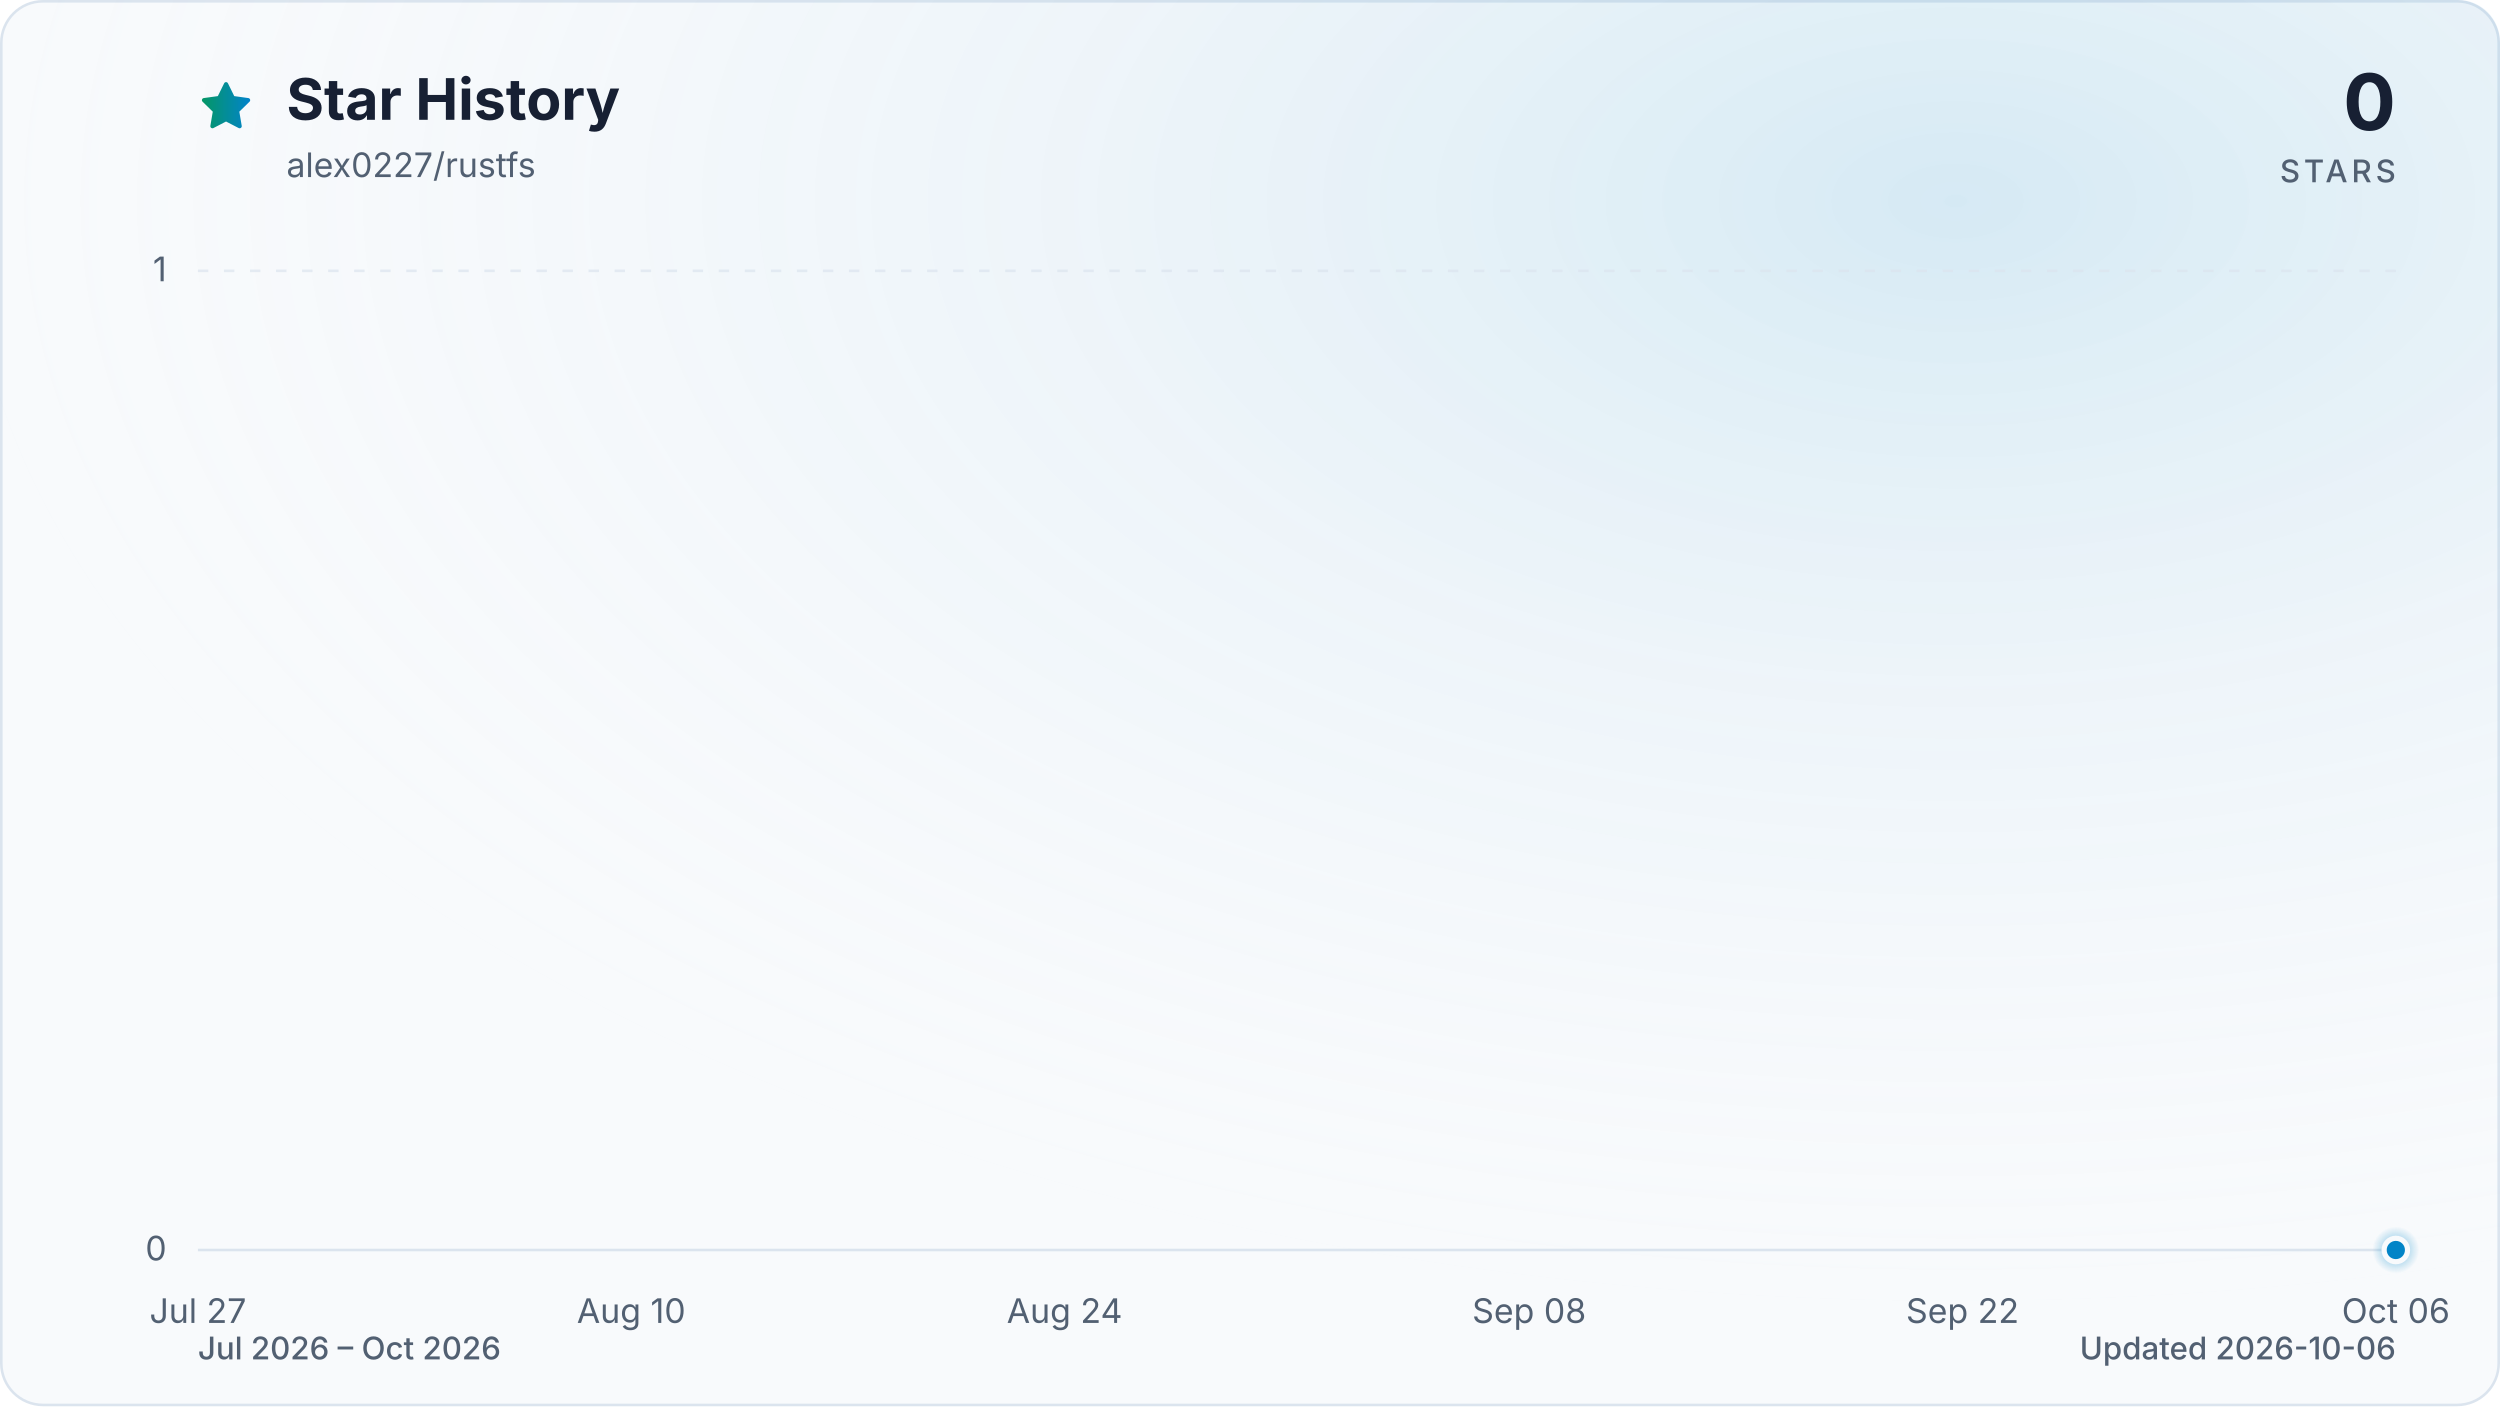
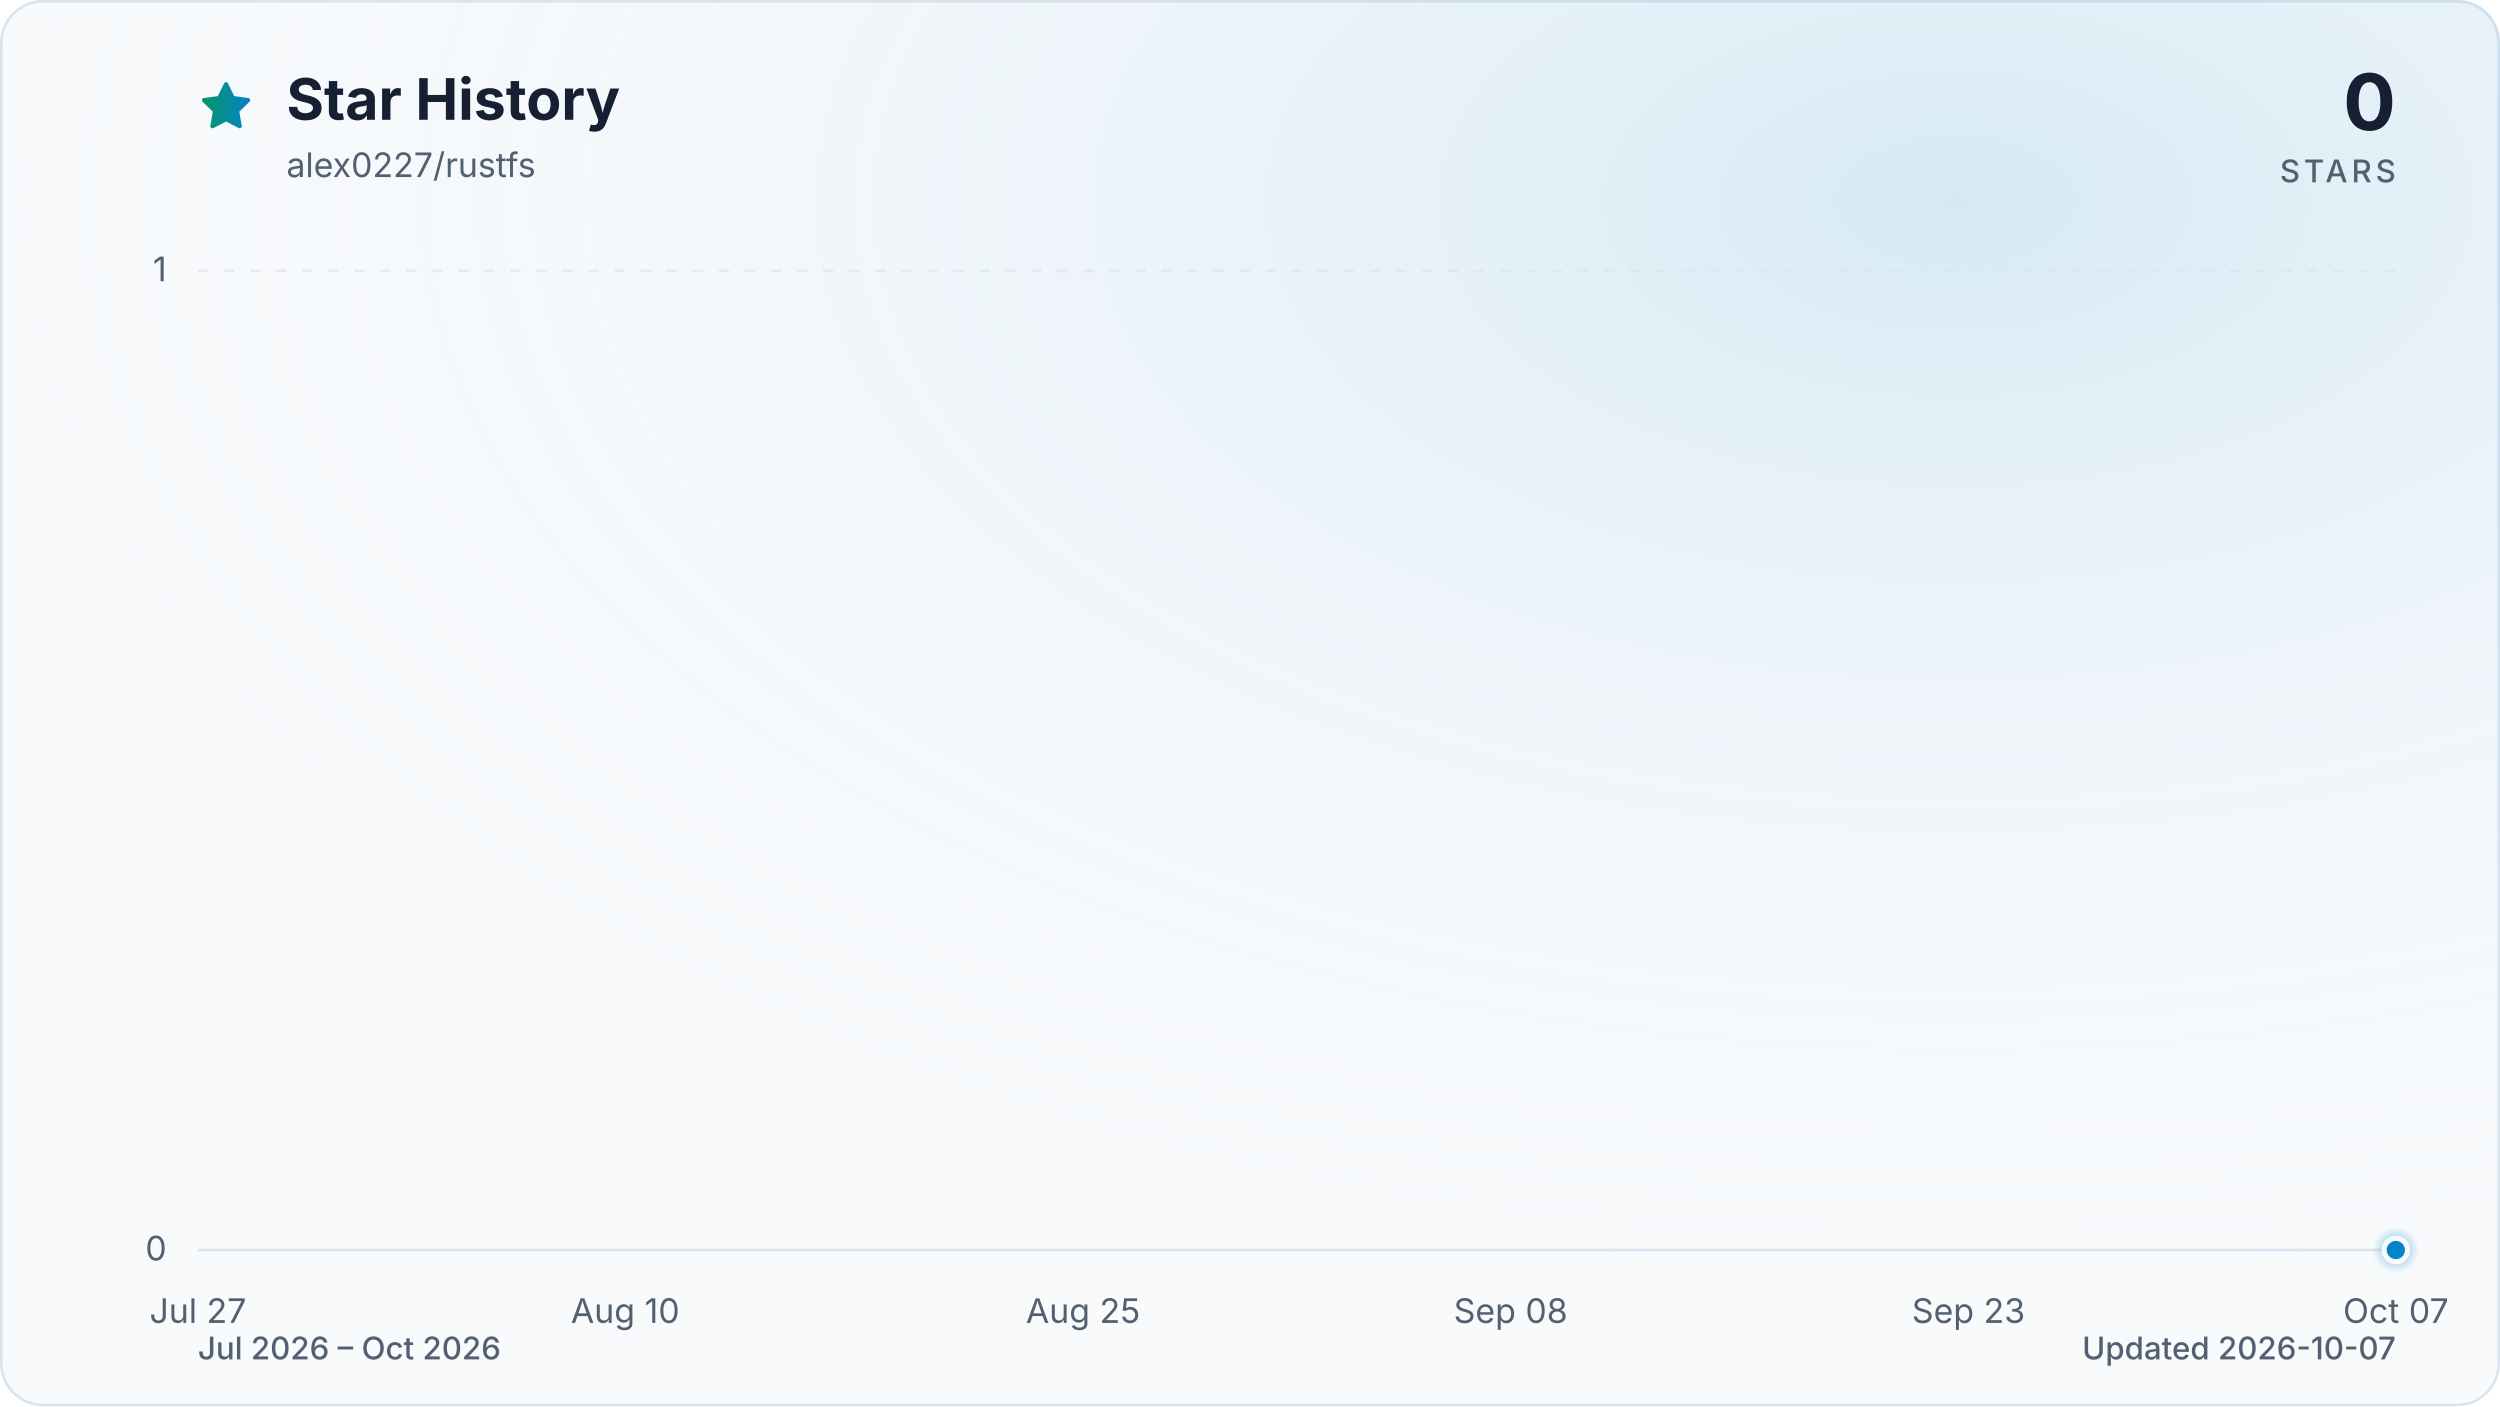
<svg xmlns="http://www.w3.org/2000/svg" viewBox="0 0 960 540" role="img" aria-labelledby="title description" data-style="gradient" data-variant="glow" data-animated="true">
  <defs>
    <linearGradient id="trend" x1="0" y1="0" x2="1" y2="0">
      <stop offset="0%" stop-color="#059669" />
      <stop offset="100%" stop-color="#0284c7" />
    </linearGradient>
    <linearGradient id="area" x1="0" y1="0" x2="0" y2="1">
      <stop offset="0%" stop-color="#059669" stop-opacity="0.30" />
      <stop offset="55%" stop-color="#0284c7" stop-opacity="0.10" />
      <stop offset="100%" stop-color="#0284c7" stop-opacity="0.01" />
    </linearGradient>
    <radialGradient id="marker-halo" cx="50%" cy="50%" r="50%">
      <stop offset="0%" stop-color="#0284c7" stop-opacity="0.55" />
      <stop offset="100%" stop-color="#0284c7" stop-opacity="0" />
    </radialGradient>
    <radialGradient id="surface-glow" cx="78%" cy="14%" r="80%">
      <stop offset="0%" stop-color="#0284c7" stop-opacity="0.14" />
      <stop offset="100%" stop-color="#f8fafc" stop-opacity="0" />
    </radialGradient>
    <filter id="trend-glow" x="-20%" y="-20%" width="140%" height="140%">
      <feGaussianBlur stdDeviation="7" />
    </filter>
  </defs>
  <style>
.trend-enter{transform-box:fill-box;transform-origin:center;animation:trend-enter 520ms cubic-bezier(0.16,1,0.3,1)}
.marker-enter{transform-box:fill-box;transform-origin:center;animation:marker-enter 320ms cubic-bezier(0.16,1,0.3,1) 200ms both}
.marker-pulse{transform-box:fill-box;transform-origin:center;animation:marker-pulse 2.6s ease-out infinite}
@keyframes trend-enter{from{opacity:.35;transform:translateY(10px)}to{opacity:1;transform:translateY(0)}}
@keyframes marker-enter{from{opacity:0;transform:scale(.4)}to{opacity:1;transform:scale(1)}}
@keyframes marker-pulse{0%{opacity:.5;transform:scale(.7)}70%,100%{opacity:0;transform:scale(2.1)}}
@media (prefers-reduced-motion:reduce){.trend-enter,.marker-enter,.marker-pulse{animation:none!important}}
@media (prefers-reduced-motion:reduce){.marker-pulse{opacity:0}}
</style>
  <rect x="0.5" y="0.5" width="959" height="539" fill="#f8fafc" stroke="#dbe4ee" stroke-width="1" rx="16" />
  <rect width="960" height="540" fill="url(#surface-glow)" rx="16" />
  <path d="M12 2.6l2.9 5.9 6.5.9-4.7 4.6 1.1 6.5-5.8-3-5.8 3 1.1-6.5-4.7-4.6 6.5-.9L12 2.6Z" transform="translate(76 30) scale(.9)" fill="url(#trend)" stroke="url(#trend)" stroke-width="1.8" stroke-linejoin="round" aria-hidden="true" />
  <text x="110" y="46" fill="#172033" font-family="ui-sans-serif, system-ui, -apple-system, BlinkMacSystemFont, 'Segoe UI', sans-serif" font-size="22" font-weight="700">Star History</text>
  <text x="110" y="68" fill="#526072" font-family="ui-sans-serif, system-ui, -apple-system, BlinkMacSystemFont, 'Segoe UI', sans-serif" font-size="13">alex0227/rustfs</text>
  <text x="920" y="50" fill="#172033" font-family="ui-sans-serif, system-ui, -apple-system, BlinkMacSystemFont, 'Segoe UI', sans-serif" font-size="30" font-weight="700" text-anchor="end">0</text>
  <text x="920" y="70" fill="#526072" font-family="ui-sans-serif, system-ui, -apple-system, BlinkMacSystemFont, 'Segoe UI', sans-serif" font-size="12" font-weight="500" letter-spacing="1.5" text-anchor="end">STARS</text>
  <line x1="76" y1="480.0" x2="920" y2="480.0" stroke="#dbe4ee" stroke-width="1" stroke-dasharray="0" opacity="1" />
  <text x="64" y="484.0" fill="#526072" font-family="ui-sans-serif, system-ui, -apple-system, BlinkMacSystemFont, 'Segoe UI', sans-serif" font-size="13" text-anchor="end">0</text>
  <line x1="76" y1="104.0" x2="920" y2="104.0" stroke="#dbe4ee" stroke-width="1" stroke-dasharray="4 6" opacity="0.7" />
  <text x="64" y="108.0" fill="#526072" font-family="ui-sans-serif, system-ui, -apple-system, BlinkMacSystemFont, 'Segoe UI', sans-serif" font-size="13" text-anchor="end">1</text>
  <text x="76.0" y="508" fill="#526072" font-family="ui-sans-serif, system-ui, -apple-system, BlinkMacSystemFont, 'Segoe UI', sans-serif" font-size="13" text-anchor="middle">Jul 27</text>
-   <text x="242.4" y="508" fill="#526072" font-family="ui-sans-serif, system-ui, -apple-system, BlinkMacSystemFont, 'Segoe UI', sans-serif" font-size="13" text-anchor="middle">Aug 10</text>
-   <text x="408.8" y="508" fill="#526072" font-family="ui-sans-serif, system-ui, -apple-system, BlinkMacSystemFont, 'Segoe UI', sans-serif" font-size="13" text-anchor="middle">Aug 24</text>
-   <text x="587.2" y="508" fill="#526072" font-family="ui-sans-serif, system-ui, -apple-system, BlinkMacSystemFont, 'Segoe UI', sans-serif" font-size="13" text-anchor="middle">Sep 08</text>
-   <text x="753.6" y="508" fill="#526072" font-family="ui-sans-serif, system-ui, -apple-system, BlinkMacSystemFont, 'Segoe UI', sans-serif" font-size="13" text-anchor="middle">Sep 22</text>
-   <text x="920.0" y="508" fill="#526072" font-family="ui-sans-serif, system-ui, -apple-system, BlinkMacSystemFont, 'Segoe UI', sans-serif" font-size="13" text-anchor="middle">Oct 06</text>
+   <text x="240.1" y="508" fill="#526072" font-family="ui-sans-serif, system-ui, -apple-system, BlinkMacSystemFont, 'Segoe UI', sans-serif" font-size="13" text-anchor="middle">Aug 10</text>
+   <text x="415.9" y="508" fill="#526072" font-family="ui-sans-serif, system-ui, -apple-system, BlinkMacSystemFont, 'Segoe UI', sans-serif" font-size="13" text-anchor="middle">Aug 25</text>
+   <text x="580.1" y="508" fill="#526072" font-family="ui-sans-serif, system-ui, -apple-system, BlinkMacSystemFont, 'Segoe UI', sans-serif" font-size="13" text-anchor="middle">Sep 08</text>
+   <text x="755.9" y="508" fill="#526072" font-family="ui-sans-serif, system-ui, -apple-system, BlinkMacSystemFont, 'Segoe UI', sans-serif" font-size="13" text-anchor="middle">Sep 23</text>
+   <text x="920.0" y="508" fill="#526072" font-family="ui-sans-serif, system-ui, -apple-system, BlinkMacSystemFont, 'Segoe UI', sans-serif" font-size="13" text-anchor="middle">Oct 07</text>
  <g class="trend-enter">
-     <path d="M 76.0 480.0 C 80.0 480.0, 83.9 480.0, 87.9 480.0 C 91.8 480.0, 95.8 480.0, 99.8 480.0 C 103.7 480.0, 107.7 480.0, 111.7 480.0 C 115.6 480.0, 119.6 480.0, 123.5 480.0 C 127.5 480.0, 131.5 480.0, 135.4 480.0 C 139.4 480.0, 143.4 480.0, 147.3 480.0 C 151.3 480.0, 155.2 480.0, 159.2 480.0 C 163.2 480.0, 167.1 480.0, 171.1 480.0 C 175.1 480.0, 179.0 480.0, 183.0 480.0 C 186.9 480.0, 190.9 480.0, 194.9 480.0 C 198.8 480.0, 202.8 480.0, 206.8 480.0 C 210.7 480.0, 214.7 480.0, 218.6 480.0 C 222.6 480.0, 226.6 480.0, 230.5 480.0 C 234.5 480.0, 238.5 480.0, 242.4 480.0 C 246.4 480.0, 250.3 480.0, 254.3 480.0 C 258.3 480.0, 262.2 480.0, 266.2 480.0 C 270.2 480.0, 274.1 480.0, 278.1 480.0 C 282.0 480.0, 286.0 480.0, 290.0 480.0 C 293.9 480.0, 297.9 480.0, 301.9 480.0 C 305.8 480.0, 309.8 480.0, 313.7 480.0 C 317.7 480.0, 321.7 480.0, 325.6 480.0 C 329.6 480.0, 333.6 480.0, 337.5 480.0 C 341.5 480.0, 345.4 480.0, 349.4 480.0 C 353.4 480.0, 357.3 480.0, 361.3 480.0 C 365.3 480.0, 369.2 480.0, 373.2 480.0 C 377.1 480.0, 381.1 480.0, 385.1 480.0 C 389.0 480.0, 393.0 480.0, 397.0 480.0 C 400.9 480.0, 404.9 480.0, 408.8 480.0 C 412.8 480.0, 416.8 480.0, 420.7 480.0 C 424.7 480.0, 428.7 480.0, 432.6 480.0 C 436.6 480.0, 440.5 480.0, 444.5 480.0 C 448.5 480.0, 452.4 480.0, 456.4 480.0 C 460.4 480.0, 464.3 480.0, 468.3 480.0 C 472.2 480.0, 476.2 480.0, 480.2 480.0 C 484.1 480.0, 488.1 480.0, 492.1 480.0 C 496.0 480.0, 500.0 480.0, 503.9 480.0 C 507.9 480.0, 511.9 480.0, 515.8 480.0 C 519.8 480.0, 523.8 480.0, 527.7 480.0 C 531.7 480.0, 535.6 480.0, 539.6 480.0 C 543.6 480.0, 547.5 480.0, 551.5 480.0 C 555.5 480.0, 559.4 480.0, 563.4 480.0 C 567.3 480.0, 571.3 480.0, 575.3 480.0 C 579.2 480.0, 583.2 480.0, 587.2 480.0 C 591.1 480.0, 595.1 480.0, 599.0 480.0 C 603.0 480.0, 607.0 480.0, 610.9 480.0 C 614.9 480.0, 618.9 480.0, 622.8 480.0 C 626.8 480.0, 630.7 480.0, 634.7 480.0 C 638.7 480.0, 642.6 480.0, 646.6 480.0 C 650.6 480.0, 654.5 480.0, 658.5 480.0 C 662.4 480.0, 666.4 480.0, 670.4 480.0 C 674.3 480.0, 678.3 480.0, 682.3 480.0 C 686.2 480.0, 690.2 480.0, 694.1 480.0 C 698.1 480.0, 702.1 480.0, 706.0 480.0 C 710.0 480.0, 714.0 480.0, 717.9 480.0 C 721.9 480.0, 725.8 480.0, 729.8 480.0 C 733.8 480.0, 737.7 480.0, 741.7 480.0 C 745.7 480.0, 749.6 480.0, 753.6 480.0 C 757.5 480.0, 761.5 480.0, 765.5 480.0 C 769.4 480.0, 773.4 480.0, 777.4 480.0 C 781.3 480.0, 785.3 480.0, 789.2 480.0 C 793.2 480.0, 797.2 480.0, 801.1 480.0 C 805.1 480.0, 809.1 480.0, 813.0 480.0 C 817.0 480.0, 820.9 480.0, 824.9 480.0 C 828.9 480.0, 832.8 480.0, 836.8 480.0 C 840.8 480.0, 844.7 480.0, 848.7 480.0 C 852.6 480.0, 856.6 480.0, 860.6 480.0 C 864.5 480.0, 868.5 480.0, 872.5 480.0 C 876.4 480.0, 880.4 480.0, 884.3 480.0 C 888.3 480.0, 892.3 480.0, 896.2 480.0 C 900.2 480.0, 904.2 480.0, 908.1 480.0 C 912.1 480.0, 916.0 480.0, 920.0 480.0 L 920.0 480.0 L 76.0 480.0 Z" fill="url(#area)" />
-     <path d="M 76.0 480.0 C 80.0 480.0, 83.9 480.0, 87.9 480.0 C 91.8 480.0, 95.8 480.0, 99.8 480.0 C 103.7 480.0, 107.7 480.0, 111.7 480.0 C 115.6 480.0, 119.6 480.0, 123.5 480.0 C 127.5 480.0, 131.5 480.0, 135.4 480.0 C 139.4 480.0, 143.4 480.0, 147.3 480.0 C 151.3 480.0, 155.2 480.0, 159.2 480.0 C 163.2 480.0, 167.1 480.0, 171.1 480.0 C 175.1 480.0, 179.0 480.0, 183.0 480.0 C 186.9 480.0, 190.9 480.0, 194.9 480.0 C 198.8 480.0, 202.8 480.0, 206.8 480.0 C 210.7 480.0, 214.7 480.0, 218.6 480.0 C 222.6 480.0, 226.6 480.0, 230.5 480.0 C 234.5 480.0, 238.5 480.0, 242.4 480.0 C 246.4 480.0, 250.3 480.0, 254.3 480.0 C 258.3 480.0, 262.2 480.0, 266.2 480.0 C 270.2 480.0, 274.1 480.0, 278.1 480.0 C 282.0 480.0, 286.0 480.0, 290.0 480.0 C 293.9 480.0, 297.9 480.0, 301.9 480.0 C 305.8 480.0, 309.8 480.0, 313.7 480.0 C 317.7 480.0, 321.7 480.0, 325.6 480.0 C 329.6 480.0, 333.6 480.0, 337.5 480.0 C 341.5 480.0, 345.4 480.0, 349.4 480.0 C 353.4 480.0, 357.3 480.0, 361.3 480.0 C 365.3 480.0, 369.2 480.0, 373.2 480.0 C 377.1 480.0, 381.1 480.0, 385.1 480.0 C 389.0 480.0, 393.0 480.0, 397.0 480.0 C 400.9 480.0, 404.9 480.0, 408.8 480.0 C 412.8 480.0, 416.8 480.0, 420.7 480.0 C 424.7 480.0, 428.7 480.0, 432.6 480.0 C 436.6 480.0, 440.5 480.0, 444.5 480.0 C 448.5 480.0, 452.4 480.0, 456.4 480.0 C 460.4 480.0, 464.3 480.0, 468.3 480.0 C 472.2 480.0, 476.2 480.0, 480.2 480.0 C 484.1 480.0, 488.1 480.0, 492.1 480.0 C 496.0 480.0, 500.0 480.0, 503.9 480.0 C 507.9 480.0, 511.9 480.0, 515.8 480.0 C 519.8 480.0, 523.8 480.0, 527.7 480.0 C 531.7 480.0, 535.6 480.0, 539.6 480.0 C 543.6 480.0, 547.5 480.0, 551.5 480.0 C 555.5 480.0, 559.4 480.0, 563.4 480.0 C 567.3 480.0, 571.3 480.0, 575.3 480.0 C 579.2 480.0, 583.2 480.0, 587.2 480.0 C 591.1 480.0, 595.1 480.0, 599.0 480.0 C 603.0 480.0, 607.0 480.0, 610.9 480.0 C 614.9 480.0, 618.9 480.0, 622.8 480.0 C 626.8 480.0, 630.7 480.0, 634.7 480.0 C 638.7 480.0, 642.6 480.0, 646.6 480.0 C 650.6 480.0, 654.5 480.0, 658.5 480.0 C 662.4 480.0, 666.4 480.0, 670.4 480.0 C 674.3 480.0, 678.3 480.0, 682.3 480.0 C 686.2 480.0, 690.2 480.0, 694.1 480.0 C 698.1 480.0, 702.1 480.0, 706.0 480.0 C 710.0 480.0, 714.0 480.0, 717.9 480.0 C 721.9 480.0, 725.8 480.0, 729.8 480.0 C 733.8 480.0, 737.7 480.0, 741.7 480.0 C 745.7 480.0, 749.6 480.0, 753.6 480.0 C 757.5 480.0, 761.5 480.0, 765.5 480.0 C 769.4 480.0, 773.4 480.0, 777.4 480.0 C 781.3 480.0, 785.3 480.0, 789.2 480.0 C 793.2 480.0, 797.2 480.0, 801.1 480.0 C 805.1 480.0, 809.1 480.0, 813.0 480.0 C 817.0 480.0, 820.9 480.0, 824.9 480.0 C 828.9 480.0, 832.8 480.0, 836.8 480.0 C 840.8 480.0, 844.7 480.0, 848.7 480.0 C 852.6 480.0, 856.6 480.0, 860.6 480.0 C 864.5 480.0, 868.5 480.0, 872.5 480.0 C 876.4 480.0, 880.4 480.0, 884.3 480.0 C 888.3 480.0, 892.3 480.0, 896.2 480.0 C 900.2 480.0, 904.2 480.0, 908.1 480.0 C 912.1 480.0, 916.0 480.0, 920.0 480.0" fill="none" stroke="url(#trend)" stroke-width="12" stroke-linecap="round" stroke-linejoin="round" opacity="0.16" filter="url(#trend-glow)" />
-     <path d="M 76.0 480.0 C 80.0 480.0, 83.9 480.0, 87.9 480.0 C 91.8 480.0, 95.8 480.0, 99.8 480.0 C 103.7 480.0, 107.7 480.0, 111.7 480.0 C 115.6 480.0, 119.6 480.0, 123.5 480.0 C 127.5 480.0, 131.5 480.0, 135.4 480.0 C 139.4 480.0, 143.4 480.0, 147.3 480.0 C 151.3 480.0, 155.2 480.0, 159.2 480.0 C 163.2 480.0, 167.1 480.0, 171.1 480.0 C 175.1 480.0, 179.0 480.0, 183.0 480.0 C 186.9 480.0, 190.9 480.0, 194.9 480.0 C 198.8 480.0, 202.8 480.0, 206.8 480.0 C 210.7 480.0, 214.7 480.0, 218.6 480.0 C 222.6 480.0, 226.6 480.0, 230.5 480.0 C 234.5 480.0, 238.5 480.0, 242.4 480.0 C 246.4 480.0, 250.3 480.0, 254.3 480.0 C 258.3 480.0, 262.2 480.0, 266.2 480.0 C 270.2 480.0, 274.1 480.0, 278.1 480.0 C 282.0 480.0, 286.0 480.0, 290.0 480.0 C 293.9 480.0, 297.9 480.0, 301.9 480.0 C 305.8 480.0, 309.8 480.0, 313.7 480.0 C 317.7 480.0, 321.7 480.0, 325.6 480.0 C 329.6 480.0, 333.6 480.0, 337.5 480.0 C 341.5 480.0, 345.4 480.0, 349.4 480.0 C 353.4 480.0, 357.3 480.0, 361.3 480.0 C 365.3 480.0, 369.2 480.0, 373.2 480.0 C 377.1 480.0, 381.1 480.0, 385.1 480.0 C 389.0 480.0, 393.0 480.0, 397.0 480.0 C 400.9 480.0, 404.9 480.0, 408.8 480.0 C 412.8 480.0, 416.8 480.0, 420.7 480.0 C 424.7 480.0, 428.7 480.0, 432.6 480.0 C 436.6 480.0, 440.5 480.0, 444.5 480.0 C 448.5 480.0, 452.4 480.0, 456.4 480.0 C 460.4 480.0, 464.3 480.0, 468.3 480.0 C 472.2 480.0, 476.2 480.0, 480.2 480.0 C 484.1 480.0, 488.1 480.0, 492.1 480.0 C 496.0 480.0, 500.0 480.0, 503.9 480.0 C 507.9 480.0, 511.9 480.0, 515.8 480.0 C 519.8 480.0, 523.8 480.0, 527.7 480.0 C 531.7 480.0, 535.6 480.0, 539.6 480.0 C 543.6 480.0, 547.5 480.0, 551.5 480.0 C 555.5 480.0, 559.4 480.0, 563.4 480.0 C 567.3 480.0, 571.3 480.0, 575.3 480.0 C 579.2 480.0, 583.2 480.0, 587.2 480.0 C 591.1 480.0, 595.1 480.0, 599.0 480.0 C 603.0 480.0, 607.0 480.0, 610.9 480.0 C 614.9 480.0, 618.9 480.0, 622.8 480.0 C 626.8 480.0, 630.7 480.0, 634.7 480.0 C 638.7 480.0, 642.6 480.0, 646.6 480.0 C 650.6 480.0, 654.5 480.0, 658.5 480.0 C 662.4 480.0, 666.4 480.0, 670.4 480.0 C 674.3 480.0, 678.3 480.0, 682.3 480.0 C 686.2 480.0, 690.2 480.0, 694.1 480.0 C 698.1 480.0, 702.1 480.0, 706.0 480.0 C 710.0 480.0, 714.0 480.0, 717.9 480.0 C 721.9 480.0, 725.8 480.0, 729.8 480.0 C 733.8 480.0, 737.7 480.0, 741.7 480.0 C 745.7 480.0, 749.6 480.0, 753.6 480.0 C 757.5 480.0, 761.5 480.0, 765.5 480.0 C 769.4 480.0, 773.4 480.0, 777.4 480.0 C 781.3 480.0, 785.3 480.0, 789.2 480.0 C 793.2 480.0, 797.2 480.0, 801.1 480.0 C 805.1 480.0, 809.1 480.0, 813.0 480.0 C 817.0 480.0, 820.9 480.0, 824.9 480.0 C 828.9 480.0, 832.8 480.0, 836.8 480.0 C 840.8 480.0, 844.7 480.0, 848.7 480.0 C 852.6 480.0, 856.6 480.0, 860.6 480.0 C 864.5 480.0, 868.5 480.0, 872.5 480.0 C 876.4 480.0, 880.4 480.0, 884.3 480.0 C 888.3 480.0, 892.3 480.0, 896.2 480.0 C 900.2 480.0, 904.2 480.0, 908.1 480.0 C 912.1 480.0, 916.0 480.0, 920.0 480.0" fill="none" stroke="url(#trend)" stroke-width="3" stroke-linecap="round" stroke-linejoin="round" />
+     <path d="M 76.0 480.0 C 79.9 480.0, 83.8 480.0, 87.7 480.0 C 91.6 480.0, 95.5 480.0, 99.4 480.0 C 103.4 480.0, 107.3 480.0, 111.2 480.0 C 115.1 480.0, 119.0 480.0, 122.9 480.0 C 126.8 480.0, 130.7 480.0, 134.6 480.0 C 138.5 480.0, 142.4 480.0, 146.3 480.0 C 150.2 480.0, 154.1 480.0, 158.1 480.0 C 162.0 480.0, 165.9 480.0, 169.8 480.0 C 173.7 480.0, 177.6 480.0, 181.5 480.0 C 185.4 480.0, 189.3 480.0, 193.2 480.0 C 197.1 480.0, 201.0 480.0, 204.9 480.0 C 208.9 480.0, 212.8 480.0, 216.7 480.0 C 220.6 480.0, 224.5 480.0, 228.4 480.0 C 232.3 480.0, 236.2 480.0, 240.1 480.0 C 244.0 480.0, 247.9 480.0, 251.8 480.0 C 255.7 480.0, 259.6 480.0, 263.6 480.0 C 267.5 480.0, 271.4 480.0, 275.3 480.0 C 279.2 480.0, 283.1 480.0, 287.0 480.0 C 290.9 480.0, 294.8 480.0, 298.7 480.0 C 302.6 480.0, 306.5 480.0, 310.4 480.0 C 314.4 480.0, 318.3 480.0, 322.2 480.0 C 326.1 480.0, 330.0 480.0, 333.9 480.0 C 337.8 480.0, 341.7 480.0, 345.6 480.0 C 349.5 480.0, 353.4 480.0, 357.3 480.0 C 361.2 480.0, 365.1 480.0, 369.1 480.0 C 373.0 480.0, 376.9 480.0, 380.8 480.0 C 384.7 480.0, 388.6 480.0, 392.5 480.0 C 396.4 480.0, 400.3 480.0, 404.2 480.0 C 408.1 480.0, 412.0 480.0, 415.9 480.0 C 419.9 480.0, 423.8 480.0, 427.7 480.0 C 431.6 480.0, 435.5 480.0, 439.4 480.0 C 443.3 480.0, 447.2 480.0, 451.1 480.0 C 455.0 480.0, 458.9 480.0, 462.8 480.0 C 466.7 480.0, 470.6 480.0, 474.6 480.0 C 478.5 480.0, 482.4 480.0, 486.3 480.0 C 490.2 480.0, 494.1 480.0, 498.0 480.0 C 501.9 480.0, 505.8 480.0, 509.7 480.0 C 513.6 480.0, 517.5 480.0, 521.4 480.0 C 525.4 480.0, 529.3 480.0, 533.2 480.0 C 537.1 480.0, 541.0 480.0, 544.9 480.0 C 548.8 480.0, 552.7 480.0, 556.6 480.0 C 560.5 480.0, 564.4 480.0, 568.3 480.0 C 572.2 480.0, 576.1 480.0, 580.1 480.0 C 584.0 480.0, 587.9 480.0, 591.8 480.0 C 595.7 480.0, 599.6 480.0, 603.5 480.0 C 607.4 480.0, 611.3 480.0, 615.2 480.0 C 619.1 480.0, 623.0 480.0, 626.9 480.0 C 630.9 480.0, 634.8 480.0, 638.7 480.0 C 642.6 480.0, 646.5 480.0, 650.4 480.0 C 654.3 480.0, 658.2 480.0, 662.1 480.0 C 666.0 480.0, 669.9 480.0, 673.8 480.0 C 677.7 480.0, 681.6 480.0, 685.6 480.0 C 689.5 480.0, 693.4 480.0, 697.3 480.0 C 701.2 480.0, 705.1 480.0, 709.0 480.0 C 712.9 480.0, 716.8 480.0, 720.7 480.0 C 724.6 480.0, 728.5 480.0, 732.4 480.0 C 736.4 480.0, 740.3 480.0, 744.2 480.0 C 748.1 480.0, 752.0 480.0, 755.9 480.0 C 759.8 480.0, 763.7 480.0, 767.6 480.0 C 771.5 480.0, 775.4 480.0, 779.3 480.0 C 783.2 480.0, 787.1 480.0, 791.1 480.0 C 795.0 480.0, 798.9 480.0, 802.8 480.0 C 806.7 480.0, 810.6 480.0, 814.5 480.0 C 818.4 480.0, 822.3 480.0, 826.2 480.0 C 830.1 480.0, 834.0 480.0, 837.9 480.0 C 841.9 480.0, 845.8 480.0, 849.7 480.0 C 853.6 480.0, 857.5 480.0, 861.4 480.0 C 865.3 480.0, 869.2 480.0, 873.1 480.0 C 877.0 480.0, 880.9 480.0, 884.8 480.0 C 888.7 480.0, 892.6 480.0, 896.6 480.0 C 900.5 480.0, 904.4 480.0, 908.3 480.0 C 912.2 480.0, 916.1 480.0, 920.0 480.0 L 920.0 480.0 L 76.0 480.0 Z" fill="url(#area)" />
+     <path d="M 76.0 480.0 C 79.9 480.0, 83.8 480.0, 87.7 480.0 C 91.6 480.0, 95.5 480.0, 99.4 480.0 C 103.4 480.0, 107.3 480.0, 111.2 480.0 C 115.1 480.0, 119.0 480.0, 122.9 480.0 C 126.8 480.0, 130.7 480.0, 134.6 480.0 C 138.5 480.0, 142.4 480.0, 146.3 480.0 C 150.2 480.0, 154.1 480.0, 158.1 480.0 C 162.0 480.0, 165.9 480.0, 169.8 480.0 C 173.7 480.0, 177.6 480.0, 181.5 480.0 C 185.4 480.0, 189.3 480.0, 193.2 480.0 C 197.1 480.0, 201.0 480.0, 204.9 480.0 C 208.9 480.0, 212.8 480.0, 216.7 480.0 C 220.6 480.0, 224.5 480.0, 228.4 480.0 C 232.3 480.0, 236.2 480.0, 240.1 480.0 C 244.0 480.0, 247.9 480.0, 251.8 480.0 C 255.7 480.0, 259.6 480.0, 263.6 480.0 C 267.5 480.0, 271.4 480.0, 275.3 480.0 C 279.2 480.0, 283.1 480.0, 287.0 480.0 C 290.9 480.0, 294.8 480.0, 298.7 480.0 C 302.6 480.0, 306.5 480.0, 310.4 480.0 C 314.4 480.0, 318.3 480.0, 322.2 480.0 C 326.1 480.0, 330.0 480.0, 333.9 480.0 C 337.8 480.0, 341.7 480.0, 345.6 480.0 C 349.5 480.0, 353.4 480.0, 357.3 480.0 C 361.2 480.0, 365.1 480.0, 369.1 480.0 C 373.0 480.0, 376.9 480.0, 380.8 480.0 C 384.7 480.0, 388.6 480.0, 392.5 480.0 C 396.4 480.0, 400.3 480.0, 404.2 480.0 C 408.1 480.0, 412.0 480.0, 415.9 480.0 C 419.9 480.0, 423.8 480.0, 427.7 480.0 C 431.6 480.0, 435.5 480.0, 439.4 480.0 C 443.3 480.0, 447.2 480.0, 451.1 480.0 C 455.0 480.0, 458.9 480.0, 462.8 480.0 C 466.7 480.0, 470.6 480.0, 474.6 480.0 C 478.5 480.0, 482.4 480.0, 486.3 480.0 C 490.2 480.0, 494.1 480.0, 498.0 480.0 C 501.9 480.0, 505.8 480.0, 509.7 480.0 C 513.6 480.0, 517.5 480.0, 521.4 480.0 C 525.4 480.0, 529.3 480.0, 533.2 480.0 C 537.1 480.0, 541.0 480.0, 544.9 480.0 C 548.8 480.0, 552.7 480.0, 556.6 480.0 C 560.5 480.0, 564.4 480.0, 568.3 480.0 C 572.2 480.0, 576.1 480.0, 580.1 480.0 C 584.0 480.0, 587.9 480.0, 591.8 480.0 C 595.7 480.0, 599.6 480.0, 603.5 480.0 C 607.4 480.0, 611.3 480.0, 615.2 480.0 C 619.1 480.0, 623.0 480.0, 626.9 480.0 C 630.9 480.0, 634.8 480.0, 638.7 480.0 C 642.6 480.0, 646.5 480.0, 650.4 480.0 C 654.3 480.0, 658.2 480.0, 662.1 480.0 C 666.0 480.0, 669.9 480.0, 673.8 480.0 C 677.7 480.0, 681.6 480.0, 685.6 480.0 C 689.5 480.0, 693.4 480.0, 697.3 480.0 C 701.2 480.0, 705.1 480.0, 709.0 480.0 C 712.9 480.0, 716.8 480.0, 720.7 480.0 C 724.6 480.0, 728.5 480.0, 732.4 480.0 C 736.4 480.0, 740.3 480.0, 744.2 480.0 C 748.1 480.0, 752.0 480.0, 755.9 480.0 C 759.8 480.0, 763.7 480.0, 767.6 480.0 C 771.5 480.0, 775.4 480.0, 779.3 480.0 C 783.2 480.0, 787.1 480.0, 791.1 480.0 C 795.0 480.0, 798.9 480.0, 802.8 480.0 C 806.7 480.0, 810.6 480.0, 814.5 480.0 C 818.4 480.0, 822.3 480.0, 826.2 480.0 C 830.1 480.0, 834.0 480.0, 837.9 480.0 C 841.9 480.0, 845.8 480.0, 849.7 480.0 C 853.6 480.0, 857.5 480.0, 861.4 480.0 C 865.3 480.0, 869.2 480.0, 873.1 480.0 C 877.0 480.0, 880.9 480.0, 884.8 480.0 C 888.7 480.0, 892.6 480.0, 896.6 480.0 C 900.5 480.0, 904.4 480.0, 908.3 480.0 C 912.2 480.0, 916.1 480.0, 920.0 480.0" fill="none" stroke="url(#trend)" stroke-width="12" stroke-linecap="round" stroke-linejoin="round" opacity="0.16" filter="url(#trend-glow)" />
+     <path d="M 76.0 480.0 C 79.9 480.0, 83.8 480.0, 87.7 480.0 C 91.6 480.0, 95.5 480.0, 99.4 480.0 C 103.4 480.0, 107.3 480.0, 111.2 480.0 C 115.1 480.0, 119.0 480.0, 122.9 480.0 C 126.8 480.0, 130.7 480.0, 134.6 480.0 C 138.5 480.0, 142.4 480.0, 146.3 480.0 C 150.2 480.0, 154.1 480.0, 158.1 480.0 C 162.0 480.0, 165.9 480.0, 169.8 480.0 C 173.7 480.0, 177.6 480.0, 181.5 480.0 C 185.4 480.0, 189.3 480.0, 193.2 480.0 C 197.1 480.0, 201.0 480.0, 204.9 480.0 C 208.9 480.0, 212.8 480.0, 216.7 480.0 C 220.6 480.0, 224.5 480.0, 228.4 480.0 C 232.3 480.0, 236.2 480.0, 240.1 480.0 C 244.0 480.0, 247.9 480.0, 251.8 480.0 C 255.7 480.0, 259.6 480.0, 263.6 480.0 C 267.5 480.0, 271.4 480.0, 275.3 480.0 C 279.2 480.0, 283.1 480.0, 287.0 480.0 C 290.9 480.0, 294.8 480.0, 298.7 480.0 C 302.6 480.0, 306.5 480.0, 310.4 480.0 C 314.4 480.0, 318.3 480.0, 322.2 480.0 C 326.1 480.0, 330.0 480.0, 333.9 480.0 C 337.8 480.0, 341.7 480.0, 345.6 480.0 C 349.5 480.0, 353.4 480.0, 357.3 480.0 C 361.2 480.0, 365.1 480.0, 369.1 480.0 C 373.0 480.0, 376.9 480.0, 380.8 480.0 C 384.7 480.0, 388.6 480.0, 392.5 480.0 C 396.4 480.0, 400.3 480.0, 404.2 480.0 C 408.1 480.0, 412.0 480.0, 415.9 480.0 C 419.9 480.0, 423.8 480.0, 427.7 480.0 C 431.6 480.0, 435.5 480.0, 439.4 480.0 C 443.3 480.0, 447.2 480.0, 451.1 480.0 C 455.0 480.0, 458.9 480.0, 462.8 480.0 C 466.7 480.0, 470.6 480.0, 474.6 480.0 C 478.5 480.0, 482.4 480.0, 486.3 480.0 C 490.2 480.0, 494.1 480.0, 498.0 480.0 C 501.9 480.0, 505.8 480.0, 509.7 480.0 C 513.6 480.0, 517.5 480.0, 521.4 480.0 C 525.4 480.0, 529.3 480.0, 533.2 480.0 C 537.1 480.0, 541.0 480.0, 544.9 480.0 C 548.8 480.0, 552.7 480.0, 556.6 480.0 C 560.5 480.0, 564.4 480.0, 568.3 480.0 C 572.2 480.0, 576.1 480.0, 580.1 480.0 C 584.0 480.0, 587.9 480.0, 591.8 480.0 C 595.7 480.0, 599.6 480.0, 603.5 480.0 C 607.4 480.0, 611.3 480.0, 615.2 480.0 C 619.1 480.0, 623.0 480.0, 626.9 480.0 C 630.9 480.0, 634.8 480.0, 638.7 480.0 C 642.6 480.0, 646.5 480.0, 650.4 480.0 C 654.3 480.0, 658.2 480.0, 662.1 480.0 C 666.0 480.0, 669.9 480.0, 673.8 480.0 C 677.7 480.0, 681.6 480.0, 685.6 480.0 C 689.5 480.0, 693.4 480.0, 697.3 480.0 C 701.2 480.0, 705.1 480.0, 709.0 480.0 C 712.9 480.0, 716.8 480.0, 720.7 480.0 C 724.6 480.0, 728.5 480.0, 732.4 480.0 C 736.4 480.0, 740.3 480.0, 744.2 480.0 C 748.1 480.0, 752.0 480.0, 755.9 480.0 C 759.8 480.0, 763.7 480.0, 767.6 480.0 C 771.5 480.0, 775.4 480.0, 779.3 480.0 C 783.2 480.0, 787.1 480.0, 791.1 480.0 C 795.0 480.0, 798.9 480.0, 802.8 480.0 C 806.7 480.0, 810.6 480.0, 814.5 480.0 C 818.4 480.0, 822.3 480.0, 826.2 480.0 C 830.1 480.0, 834.0 480.0, 837.9 480.0 C 841.9 480.0, 845.8 480.0, 849.7 480.0 C 853.6 480.0, 857.5 480.0, 861.4 480.0 C 865.3 480.0, 869.2 480.0, 873.1 480.0 C 877.0 480.0, 880.9 480.0, 884.8 480.0 C 888.7 480.0, 892.6 480.0, 896.6 480.0 C 900.5 480.0, 904.4 480.0, 908.3 480.0 C 912.2 480.0, 916.1 480.0, 920.0 480.0" fill="none" stroke="url(#trend)" stroke-width="3" stroke-linecap="round" stroke-linejoin="round" />
  </g>
  <g class="marker-enter">
    <circle class="marker-pulse" cx="920.0" cy="480.0" r="9" fill="url(#marker-halo)" />
    <circle cx="920.0" cy="480.0" r="4.5" fill="#0284c7" stroke="#f8fafc" stroke-width="2" />
  </g>
  <text x="76" y="522" fill="#526072" font-family="ui-sans-serif, system-ui, -apple-system, BlinkMacSystemFont, 'Segoe UI', sans-serif" font-size="12" font-weight="500">Jul 2026 – Oct 2026</text>
-   <text x="920" y="522" fill="#526072" font-family="ui-sans-serif, system-ui, -apple-system, BlinkMacSystemFont, 'Segoe UI', sans-serif" font-size="12" font-weight="500" text-anchor="end">Updated 2026-10-06</text>
+   <text x="920" y="522" fill="#526072" font-family="ui-sans-serif, system-ui, -apple-system, BlinkMacSystemFont, 'Segoe UI', sans-serif" font-size="12" font-weight="500" text-anchor="end">Updated 2026-10-07</text>
</svg>
